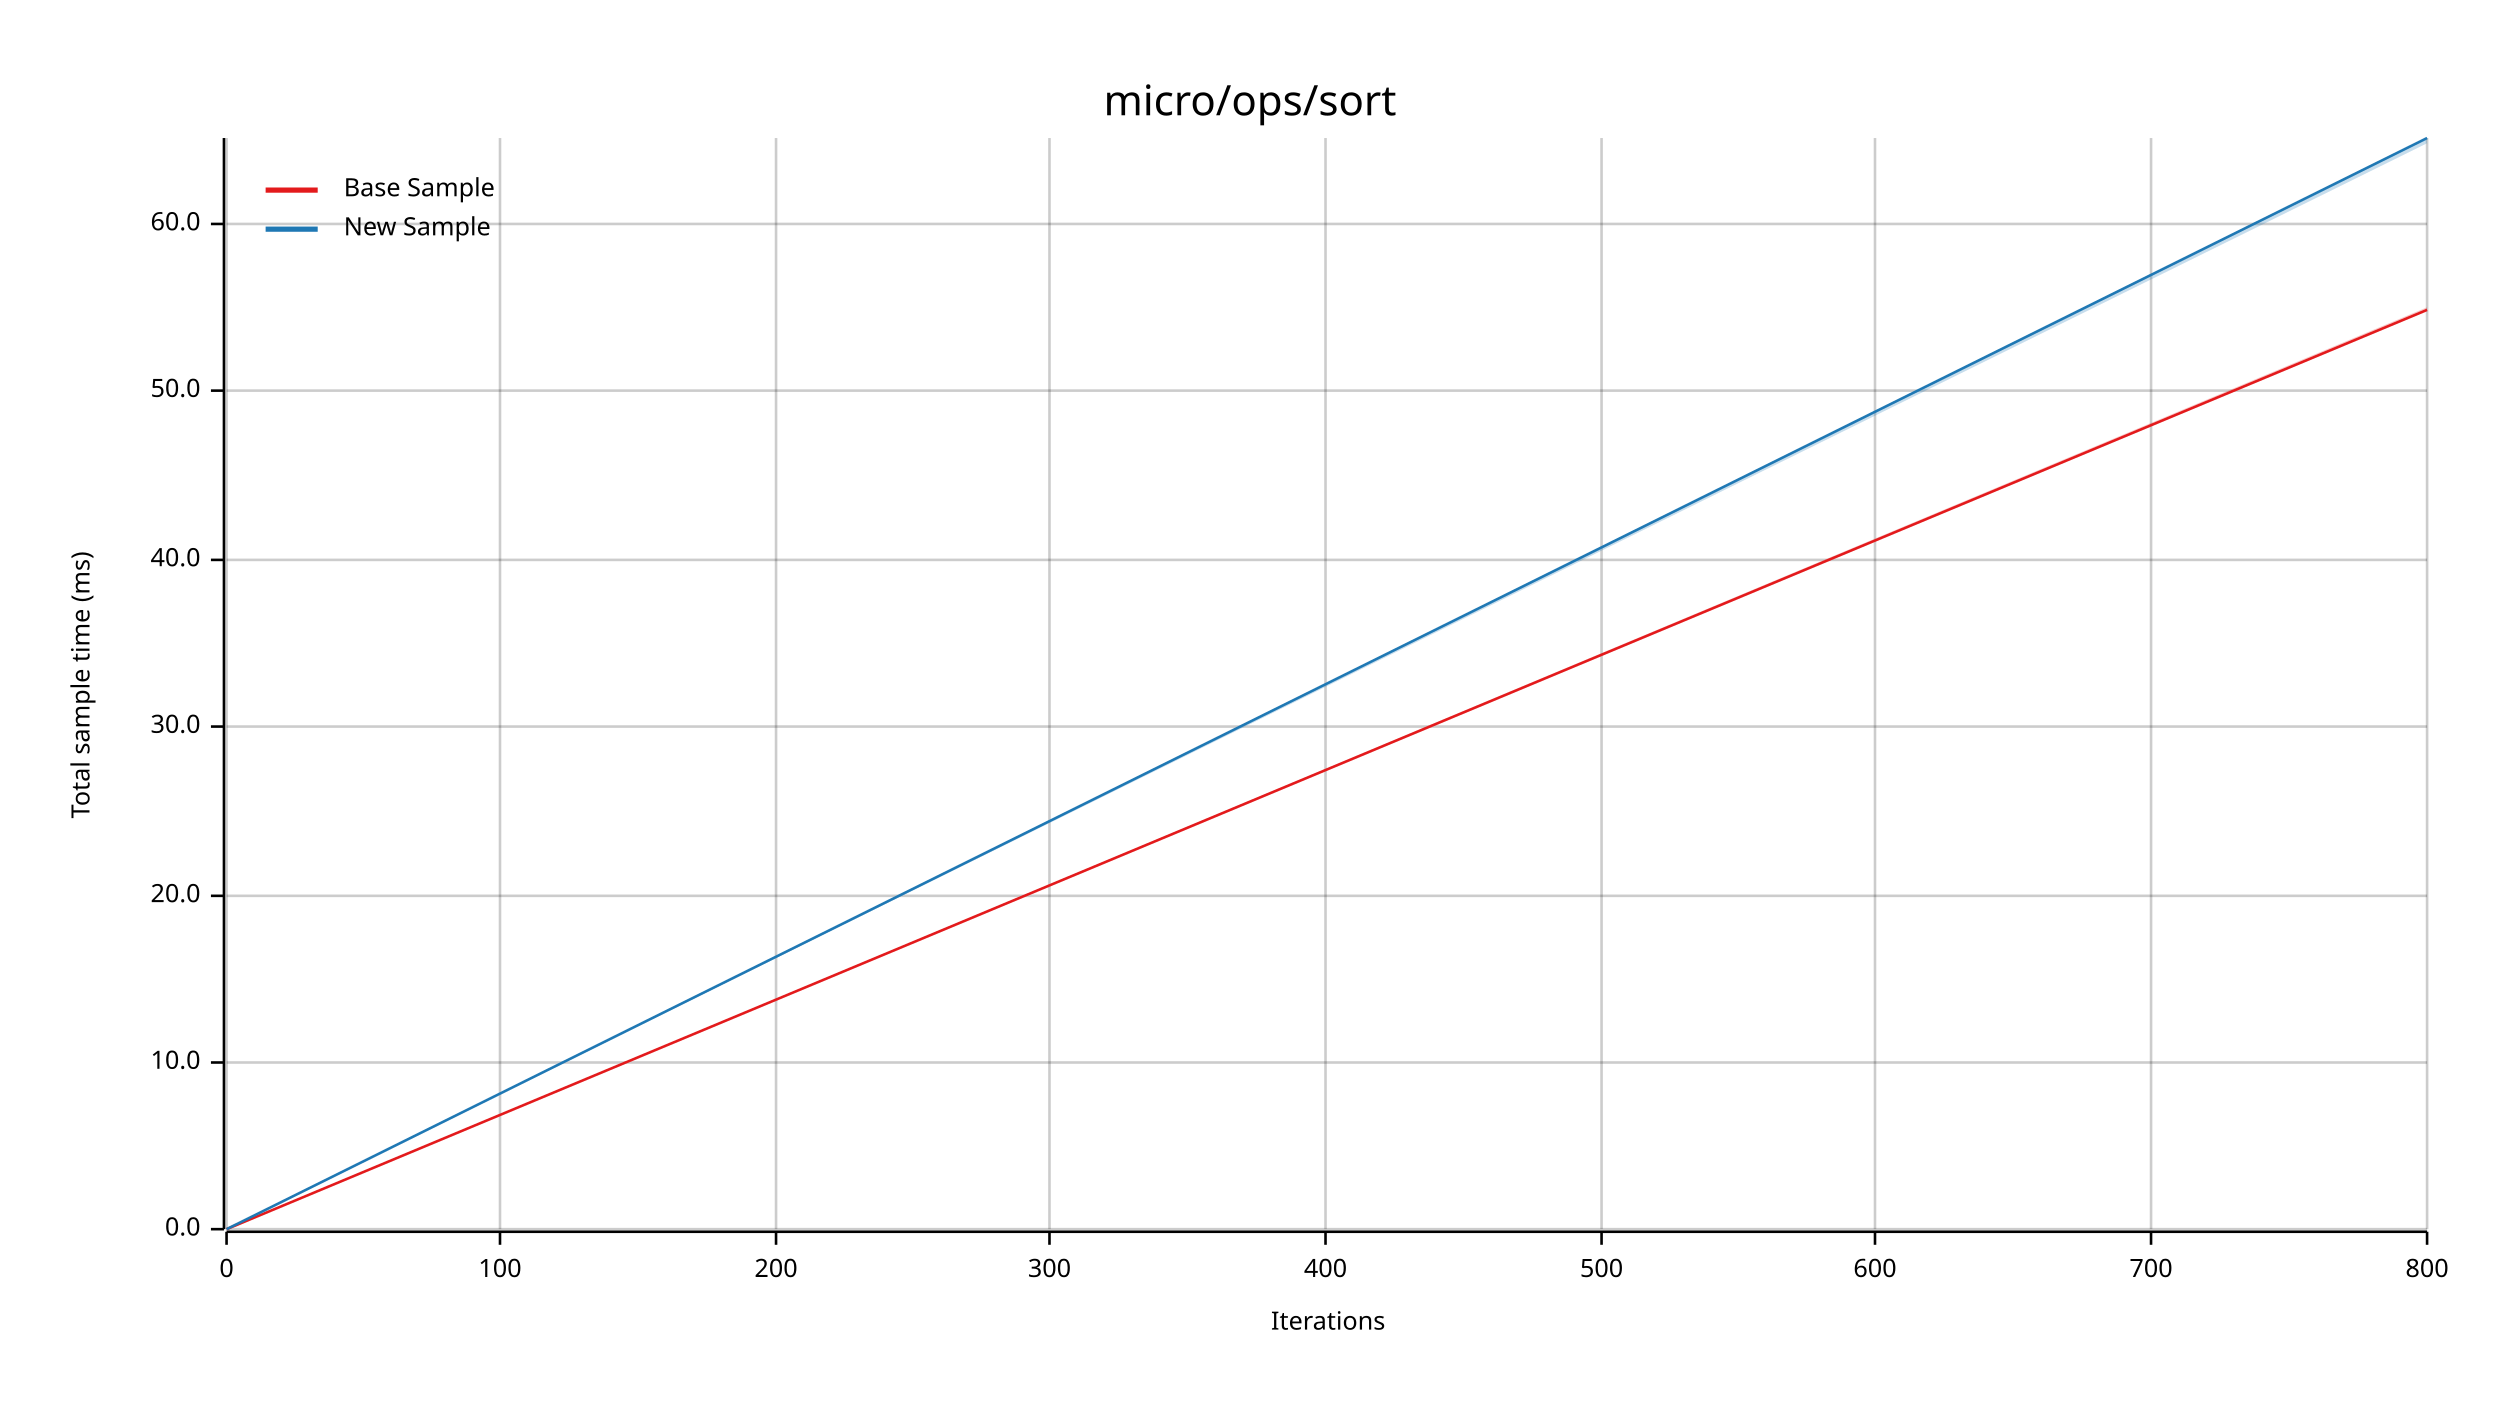
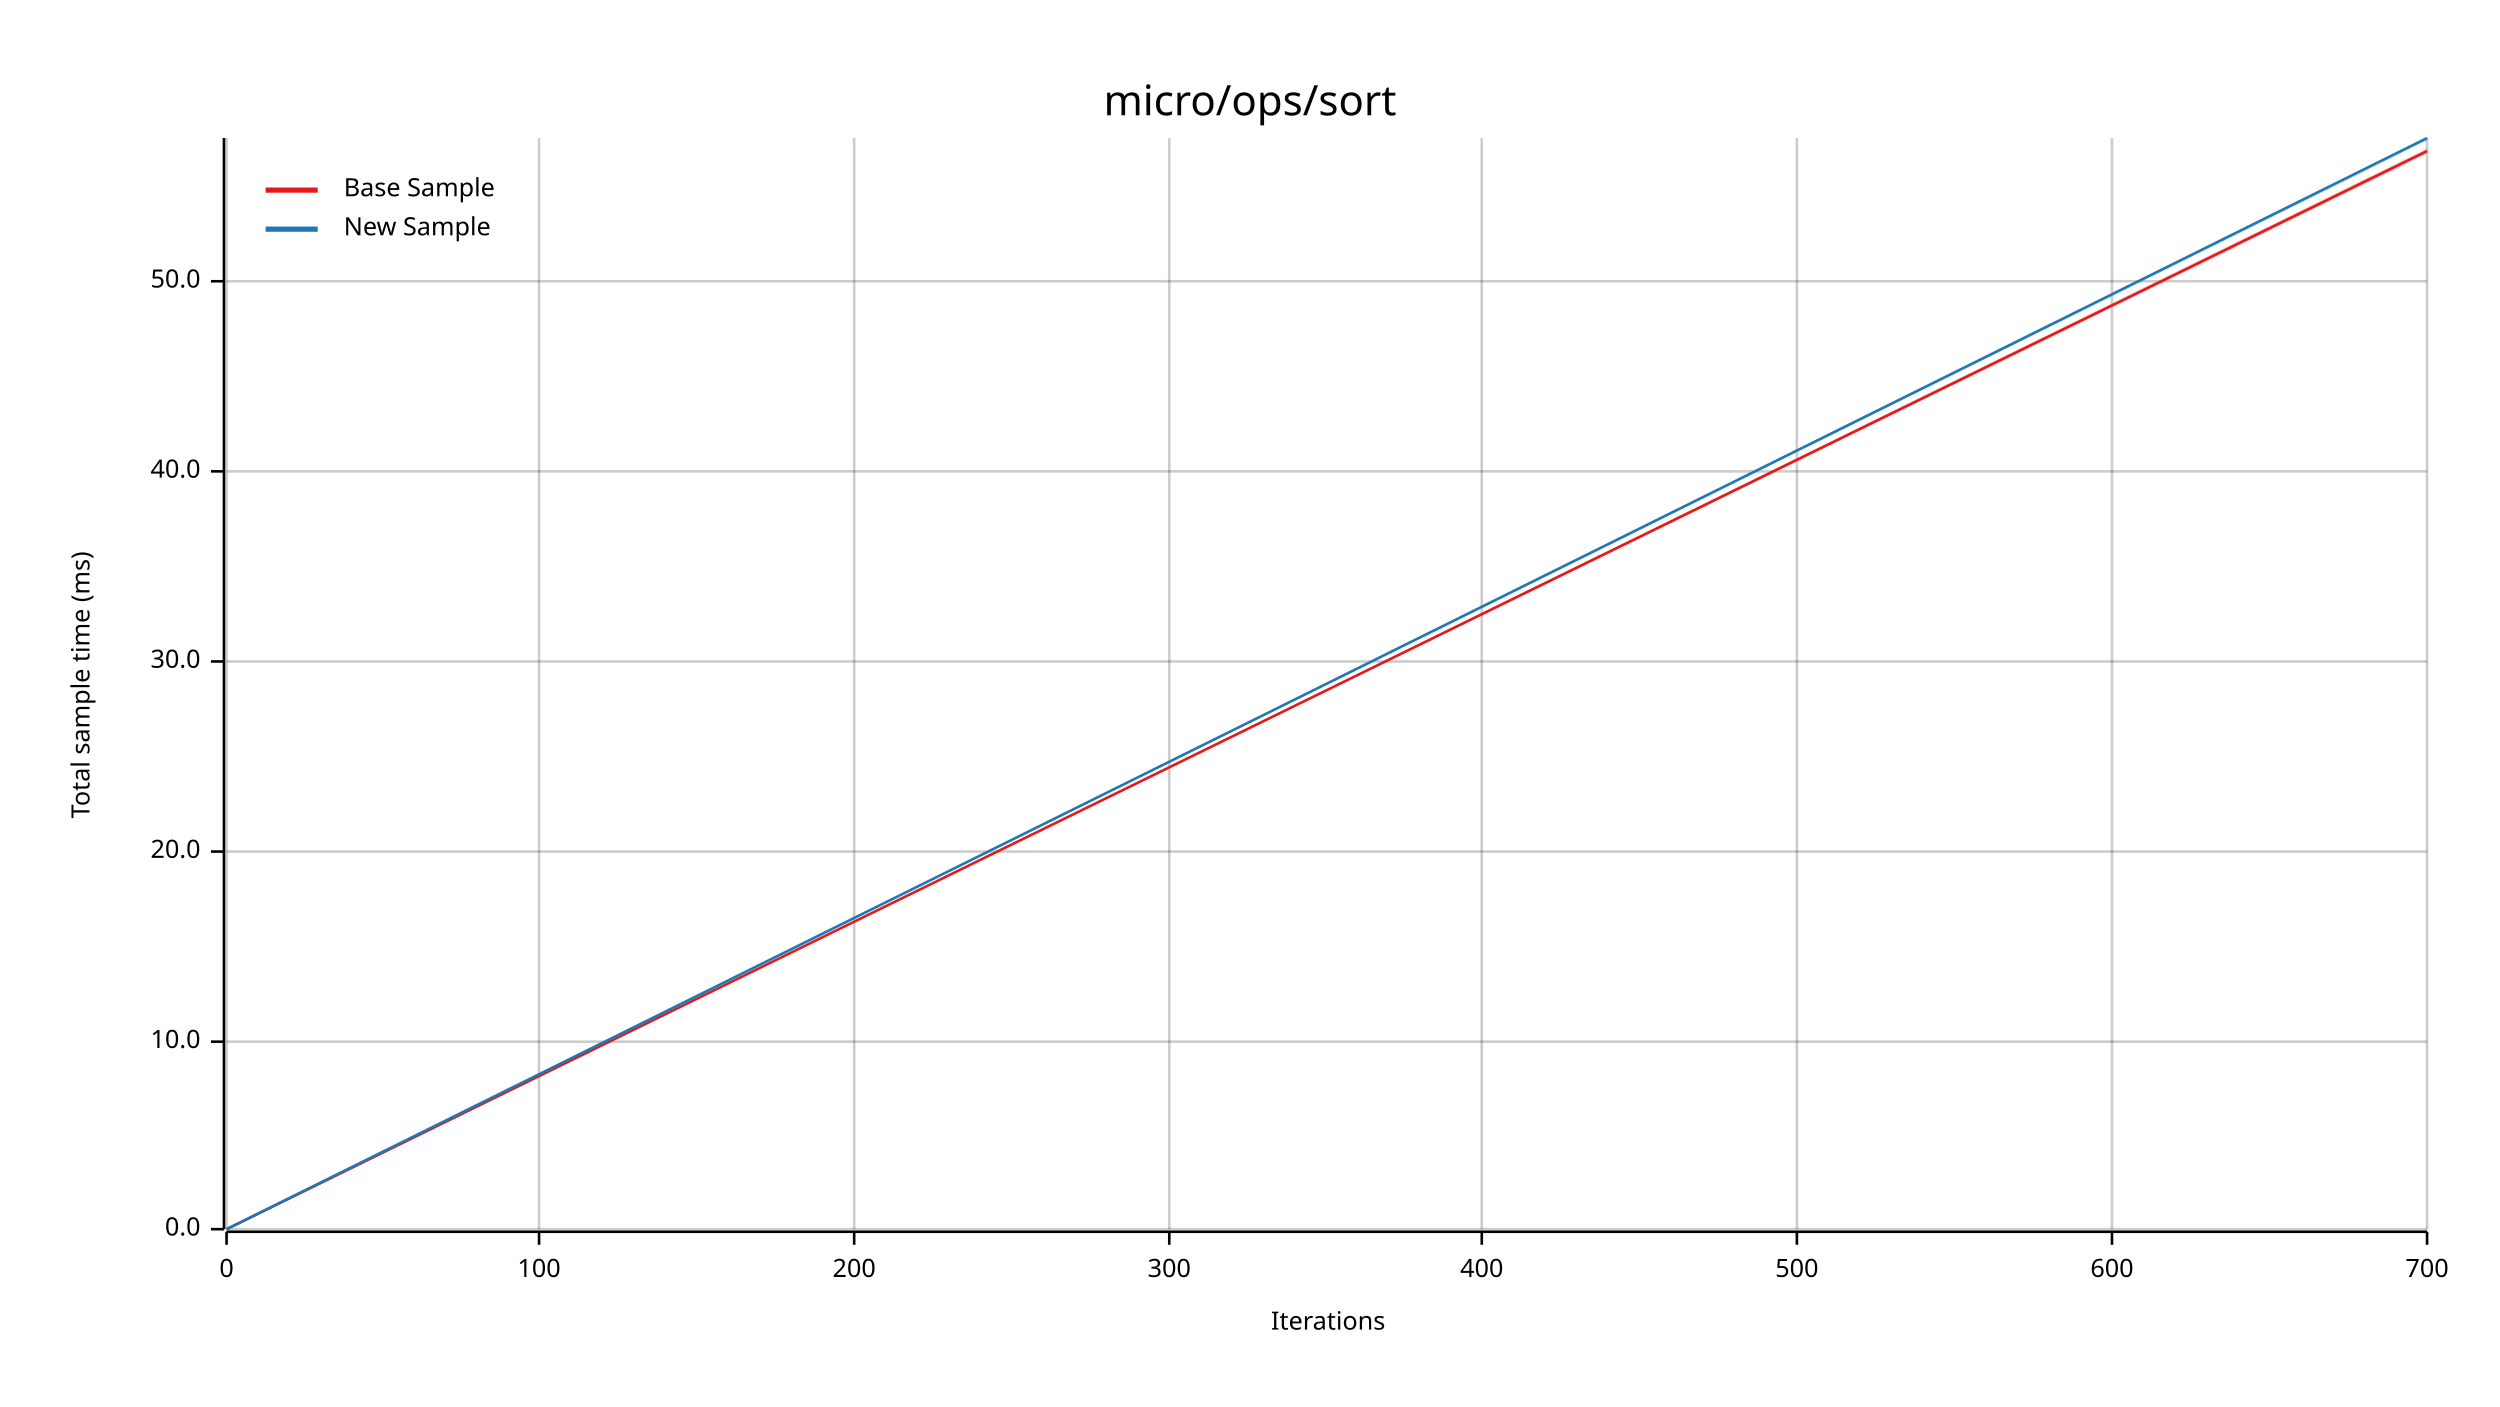
<svg xmlns="http://www.w3.org/2000/svg" width="960" height="540" viewBox="0 0 960 540">
  <text x="480" y="32" dy="0.76em" text-anchor="middle" font-family="sans-serif" font-size="16.129" opacity="1" fill="#000000">
micro/ops/sort
</text>
  <text x="27" y="263" dy="0.76em" text-anchor="middle" font-family="sans-serif" font-size="9.677" opacity="1" fill="#000000" transform="rotate(270, 27, 263)">
Total sample time (ms)
</text>
  <text x="510" y="513" dy="-0.5ex" text-anchor="middle" font-family="sans-serif" font-size="9.677" opacity="1" fill="#000000">
Iterations
</text>
  <line opacity="0.2" stroke="#000000" stroke-width="1" x1="87" y1="472" x2="87" y2="53" />
-   <line opacity="0.2" stroke="#000000" stroke-width="1" x1="192" y1="472" x2="192" y2="53" />
-   <line opacity="0.2" stroke="#000000" stroke-width="1" x1="298" y1="472" x2="298" y2="53" />
-   <line opacity="0.2" stroke="#000000" stroke-width="1" x1="403" y1="472" x2="403" y2="53" />
-   <line opacity="0.2" stroke="#000000" stroke-width="1" x1="509" y1="472" x2="509" y2="53" />
-   <line opacity="0.2" stroke="#000000" stroke-width="1" x1="615" y1="472" x2="615" y2="53" />
-   <line opacity="0.2" stroke="#000000" stroke-width="1" x1="720" y1="472" x2="720" y2="53" />
-   <line opacity="0.2" stroke="#000000" stroke-width="1" x1="826" y1="472" x2="826" y2="53" />
+   <line opacity="0.2" stroke="#000000" stroke-width="1" x1="207" y1="472" x2="207" y2="53" />
+   <line opacity="0.2" stroke="#000000" stroke-width="1" x1="328" y1="472" x2="328" y2="53" />
+   <line opacity="0.2" stroke="#000000" stroke-width="1" x1="449" y1="472" x2="449" y2="53" />
+   <line opacity="0.2" stroke="#000000" stroke-width="1" x1="569" y1="472" x2="569" y2="53" />
+   <line opacity="0.2" stroke="#000000" stroke-width="1" x1="690" y1="472" x2="690" y2="53" />
+   <line opacity="0.2" stroke="#000000" stroke-width="1" x1="811" y1="472" x2="811" y2="53" />
  <line opacity="0.2" stroke="#000000" stroke-width="1" x1="932" y1="472" x2="932" y2="53" />
  <line opacity="0.2" stroke="#000000" stroke-width="1" x1="87" y1="472" x2="932" y2="472" />
-   <line opacity="0.2" stroke="#000000" stroke-width="1" x1="87" y1="408" x2="932" y2="408" />
-   <line opacity="0.2" stroke="#000000" stroke-width="1" x1="87" y1="344" x2="932" y2="344" />
-   <line opacity="0.2" stroke="#000000" stroke-width="1" x1="87" y1="279" x2="932" y2="279" />
-   <line opacity="0.2" stroke="#000000" stroke-width="1" x1="87" y1="215" x2="932" y2="215" />
-   <line opacity="0.2" stroke="#000000" stroke-width="1" x1="87" y1="150" x2="932" y2="150" />
-   <line opacity="0.2" stroke="#000000" stroke-width="1" x1="87" y1="86" x2="932" y2="86" />
+   <line opacity="0.2" stroke="#000000" stroke-width="1" x1="87" y1="400" x2="932" y2="400" />
+   <line opacity="0.2" stroke="#000000" stroke-width="1" x1="87" y1="327" x2="932" y2="327" />
+   <line opacity="0.2" stroke="#000000" stroke-width="1" x1="87" y1="254" x2="932" y2="254" />
+   <line opacity="0.2" stroke="#000000" stroke-width="1" x1="87" y1="181" x2="932" y2="181" />
+   <line opacity="0.2" stroke="#000000" stroke-width="1" x1="87" y1="108" x2="932" y2="108" />
  <polyline fill="none" opacity="1" stroke="#000000" stroke-width="1" points="86,53 86,472 " />
  <text x="77" y="472" dy="0.5ex" text-anchor="end" font-family="sans-serif" font-size="9.677" opacity="1" fill="#000000">
0.0
</text>
  <polyline fill="none" opacity="1" stroke="#000000" stroke-width="1" points="81,472 86,472 " />
-   <text x="77" y="408" dy="0.5ex" text-anchor="end" font-family="sans-serif" font-size="9.677" opacity="1" fill="#000000">
+   <text x="77" y="400" dy="0.5ex" text-anchor="end" font-family="sans-serif" font-size="9.677" opacity="1" fill="#000000">
10.0
</text>
-   <polyline fill="none" opacity="1" stroke="#000000" stroke-width="1" points="81,408 86,408 " />
-   <text x="77" y="344" dy="0.5ex" text-anchor="end" font-family="sans-serif" font-size="9.677" opacity="1" fill="#000000">
+   <polyline fill="none" opacity="1" stroke="#000000" stroke-width="1" points="81,400 86,400 " />
+   <text x="77" y="327" dy="0.5ex" text-anchor="end" font-family="sans-serif" font-size="9.677" opacity="1" fill="#000000">
20.0
</text>
-   <polyline fill="none" opacity="1" stroke="#000000" stroke-width="1" points="81,344 86,344 " />
-   <text x="77" y="279" dy="0.5ex" text-anchor="end" font-family="sans-serif" font-size="9.677" opacity="1" fill="#000000">
+   <polyline fill="none" opacity="1" stroke="#000000" stroke-width="1" points="81,327 86,327 " />
+   <text x="77" y="254" dy="0.5ex" text-anchor="end" font-family="sans-serif" font-size="9.677" opacity="1" fill="#000000">
30.0
</text>
-   <polyline fill="none" opacity="1" stroke="#000000" stroke-width="1" points="81,279 86,279 " />
-   <text x="77" y="215" dy="0.5ex" text-anchor="end" font-family="sans-serif" font-size="9.677" opacity="1" fill="#000000">
+   <polyline fill="none" opacity="1" stroke="#000000" stroke-width="1" points="81,254 86,254 " />
+   <text x="77" y="181" dy="0.5ex" text-anchor="end" font-family="sans-serif" font-size="9.677" opacity="1" fill="#000000">
40.0
</text>
-   <polyline fill="none" opacity="1" stroke="#000000" stroke-width="1" points="81,215 86,215 " />
-   <text x="77" y="150" dy="0.5ex" text-anchor="end" font-family="sans-serif" font-size="9.677" opacity="1" fill="#000000">
+   <polyline fill="none" opacity="1" stroke="#000000" stroke-width="1" points="81,181 86,181 " />
+   <text x="77" y="108" dy="0.5ex" text-anchor="end" font-family="sans-serif" font-size="9.677" opacity="1" fill="#000000">
50.0
</text>
-   <polyline fill="none" opacity="1" stroke="#000000" stroke-width="1" points="81,150 86,150 " />
-   <text x="77" y="86" dy="0.5ex" text-anchor="end" font-family="sans-serif" font-size="9.677" opacity="1" fill="#000000">
- 60.0
- </text>
-   <polyline fill="none" opacity="1" stroke="#000000" stroke-width="1" points="81,86 86,86 " />
+   <polyline fill="none" opacity="1" stroke="#000000" stroke-width="1" points="81,108 86,108 " />
  <polyline fill="none" opacity="1" stroke="#000000" stroke-width="1" points="87,473 932,473 " />
  <text x="87" y="483" dy="0.76em" text-anchor="middle" font-family="sans-serif" font-size="9.677" opacity="1" fill="#000000">
0
</text>
  <polyline fill="none" opacity="1" stroke="#000000" stroke-width="1" points="87,473 87,478 " />
-   <text x="192" y="483" dy="0.76em" text-anchor="middle" font-family="sans-serif" font-size="9.677" opacity="1" fill="#000000">
+   <text x="207" y="483" dy="0.76em" text-anchor="middle" font-family="sans-serif" font-size="9.677" opacity="1" fill="#000000">
100
</text>
-   <polyline fill="none" opacity="1" stroke="#000000" stroke-width="1" points="192,473 192,478 " />
-   <text x="298" y="483" dy="0.76em" text-anchor="middle" font-family="sans-serif" font-size="9.677" opacity="1" fill="#000000">
+   <polyline fill="none" opacity="1" stroke="#000000" stroke-width="1" points="207,473 207,478 " />
+   <text x="328" y="483" dy="0.76em" text-anchor="middle" font-family="sans-serif" font-size="9.677" opacity="1" fill="#000000">
200
</text>
-   <polyline fill="none" opacity="1" stroke="#000000" stroke-width="1" points="298,473 298,478 " />
-   <text x="403" y="483" dy="0.76em" text-anchor="middle" font-family="sans-serif" font-size="9.677" opacity="1" fill="#000000">
+   <polyline fill="none" opacity="1" stroke="#000000" stroke-width="1" points="328,473 328,478 " />
+   <text x="449" y="483" dy="0.76em" text-anchor="middle" font-family="sans-serif" font-size="9.677" opacity="1" fill="#000000">
300
</text>
-   <polyline fill="none" opacity="1" stroke="#000000" stroke-width="1" points="403,473 403,478 " />
-   <text x="509" y="483" dy="0.76em" text-anchor="middle" font-family="sans-serif" font-size="9.677" opacity="1" fill="#000000">
+   <polyline fill="none" opacity="1" stroke="#000000" stroke-width="1" points="449,473 449,478 " />
+   <text x="569" y="483" dy="0.76em" text-anchor="middle" font-family="sans-serif" font-size="9.677" opacity="1" fill="#000000">
400
</text>
-   <polyline fill="none" opacity="1" stroke="#000000" stroke-width="1" points="509,473 509,478 " />
-   <text x="615" y="483" dy="0.76em" text-anchor="middle" font-family="sans-serif" font-size="9.677" opacity="1" fill="#000000">
+   <polyline fill="none" opacity="1" stroke="#000000" stroke-width="1" points="569,473 569,478 " />
+   <text x="690" y="483" dy="0.76em" text-anchor="middle" font-family="sans-serif" font-size="9.677" opacity="1" fill="#000000">
500
</text>
-   <polyline fill="none" opacity="1" stroke="#000000" stroke-width="1" points="615,473 615,478 " />
-   <text x="720" y="483" dy="0.76em" text-anchor="middle" font-family="sans-serif" font-size="9.677" opacity="1" fill="#000000">
+   <polyline fill="none" opacity="1" stroke="#000000" stroke-width="1" points="690,473 690,478 " />
+   <text x="811" y="483" dy="0.76em" text-anchor="middle" font-family="sans-serif" font-size="9.677" opacity="1" fill="#000000">
600
</text>
-   <polyline fill="none" opacity="1" stroke="#000000" stroke-width="1" points="720,473 720,478 " />
-   <text x="826" y="483" dy="0.76em" text-anchor="middle" font-family="sans-serif" font-size="9.677" opacity="1" fill="#000000">
+   <polyline fill="none" opacity="1" stroke="#000000" stroke-width="1" points="811,473 811,478 " />
+   <text x="932" y="483" dy="0.76em" text-anchor="middle" font-family="sans-serif" font-size="9.677" opacity="1" fill="#000000">
700
</text>
-   <polyline fill="none" opacity="1" stroke="#000000" stroke-width="1" points="826,473 826,478 " />
-   <text x="932" y="483" dy="0.76em" text-anchor="middle" font-family="sans-serif" font-size="9.677" opacity="1" fill="#000000">
- 800
- </text>
  <polyline fill="none" opacity="1" stroke="#000000" stroke-width="1" points="932,473 932,478 " />
-   <polyline fill="none" opacity="1" stroke="#E31A1C" stroke-width="1" points="87,472 932,119 " />
-   <polygon opacity="0.25" fill="#E31A1C" points="87,472 932,119 932,118 " />
+   <polyline fill="none" opacity="1" stroke="#E31A1C" stroke-width="1" points="87,472 932,58 " />
+   <polygon opacity="0.25" fill="#E31A1C" points="87,472 932,59 932,57 " />
  <polyline fill="none" opacity="1" stroke="#1F78B4" stroke-width="1" points="87,472 932,53 " />
-   <polygon opacity="0.25" fill="#1F78B4" points="87,472 932,55 932,53 " />
+   <polygon opacity="0.25" fill="#1F78B4" points="87,472 932,54 932,53 " />
  <text x="132" y="68" dy="0.76em" text-anchor="start" font-family="sans-serif" font-size="9.677" opacity="1" fill="#000000">
Base Sample
</text>
  <text x="132" y="83" dy="0.76em" text-anchor="start" font-family="sans-serif" font-size="9.677" opacity="1" fill="#000000">
New Sample
</text>
  <polyline fill="none" opacity="1" stroke="#E31A1C" stroke-width="2" points="102,73 122,73 " />
  <polyline fill="none" opacity="1" stroke="#1F78B4" stroke-width="2" points="102,88 122,88 " />
</svg>
